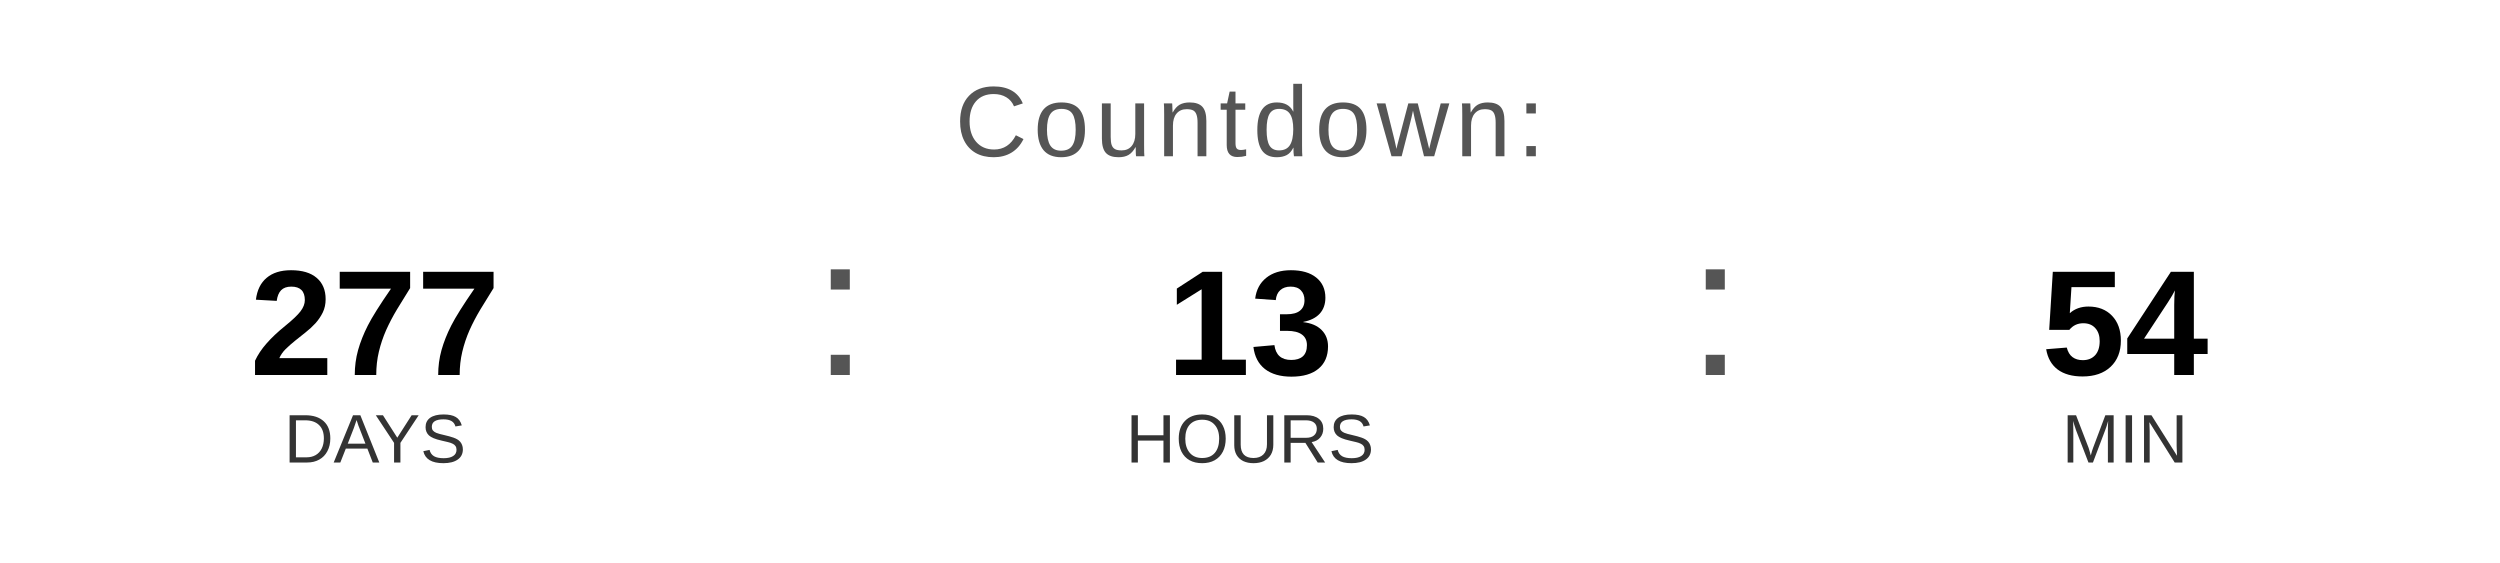
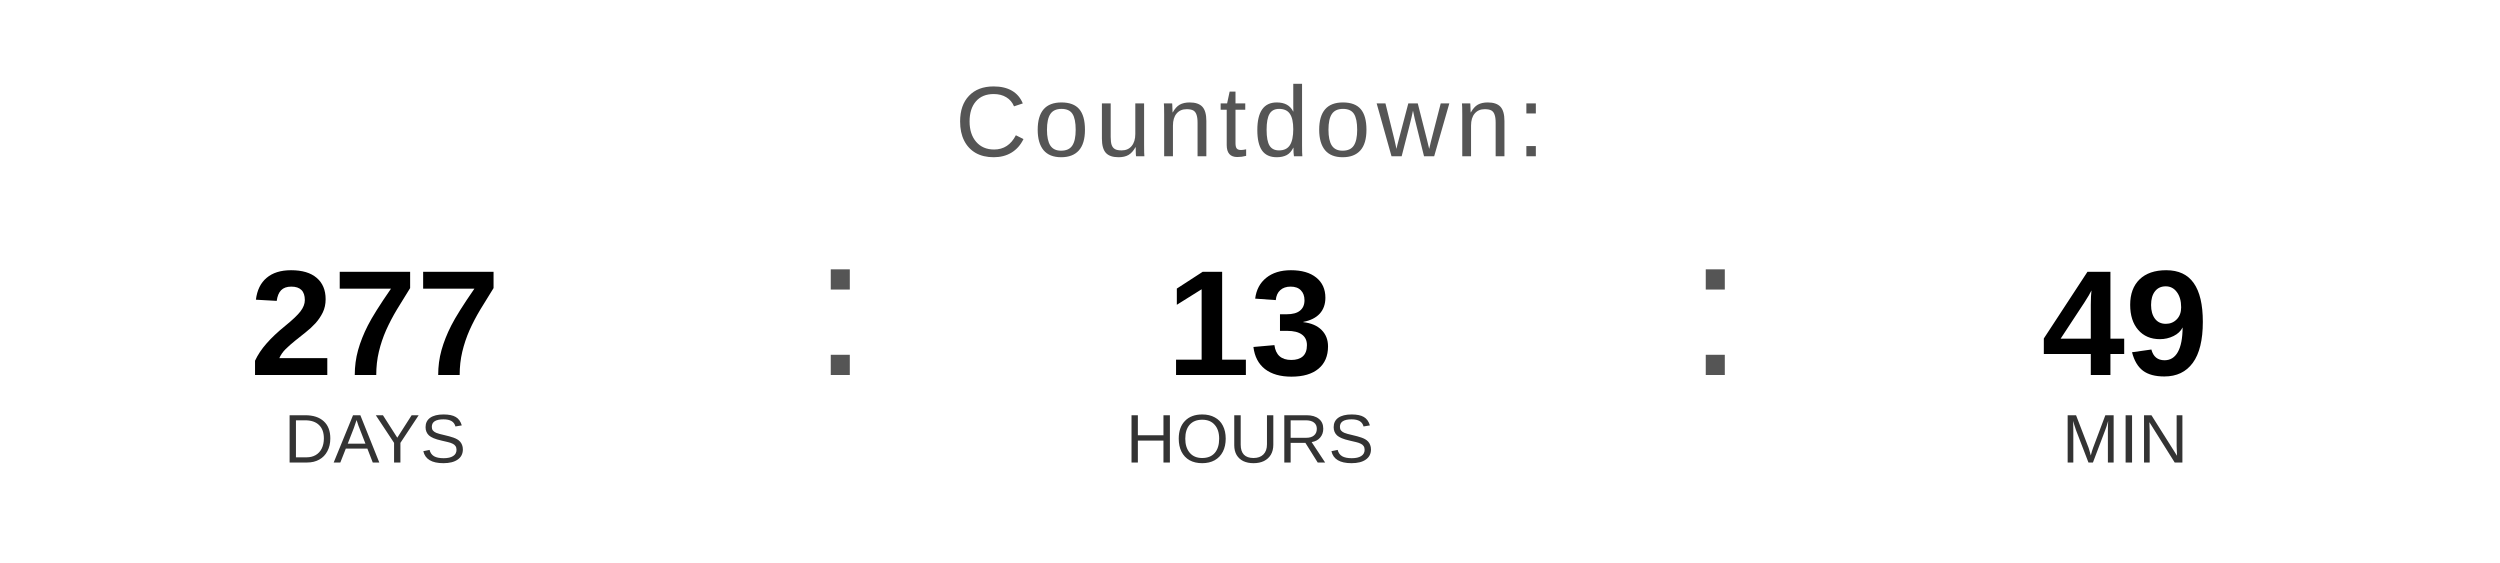
<svg xmlns="http://www.w3.org/2000/svg" width="400" height="90" viewBox="0 0 400 90">
  <text x="200" y="25" font-family="Arial, Helvetica, sans-serif" font-size="16" fill="#555555" text-anchor="middle" letter-spacing="1">
    Countdown:
  </text>
  <text x="60" y="60" font-family="Arial, Helvetica, sans-serif" font-size="24" font-weight="bold" fill="#000000" text-anchor="middle">277</text>
  <text x="60" y="74" font-family="Arial, Helvetica, sans-serif" font-size="11" fill="#333333" text-anchor="middle">DAYS</text>
  <text x="130" y="60" font-family="Arial, sans-serif" font-size="32" fill="#555555">:</text>
  <text x="200" y="60" font-family="Arial, Helvetica, sans-serif" font-size="24" font-weight="bold" fill="#000000" text-anchor="middle">13</text>
  <text x="200" y="74" font-family="Arial, Helvetica, sans-serif" font-size="11" fill="#333333" text-anchor="middle">HOURS</text>
  <text x="270" y="60" font-family="Arial, sans-serif" font-size="32" fill="#555555">:</text>
-   <text x="340" y="60" font-family="Arial, Helvetica, sans-serif" font-size="24" font-weight="bold" fill="#000000" text-anchor="middle">54</text>
+   <text x="340" y="60" font-family="Arial, Helvetica, sans-serif" font-size="24" font-weight="bold" fill="#000000" text-anchor="middle">49</text>
  <text x="340" y="74" font-family="Arial, Helvetica, sans-serif" font-size="11" fill="#333333" text-anchor="middle">MIN</text>
</svg>
